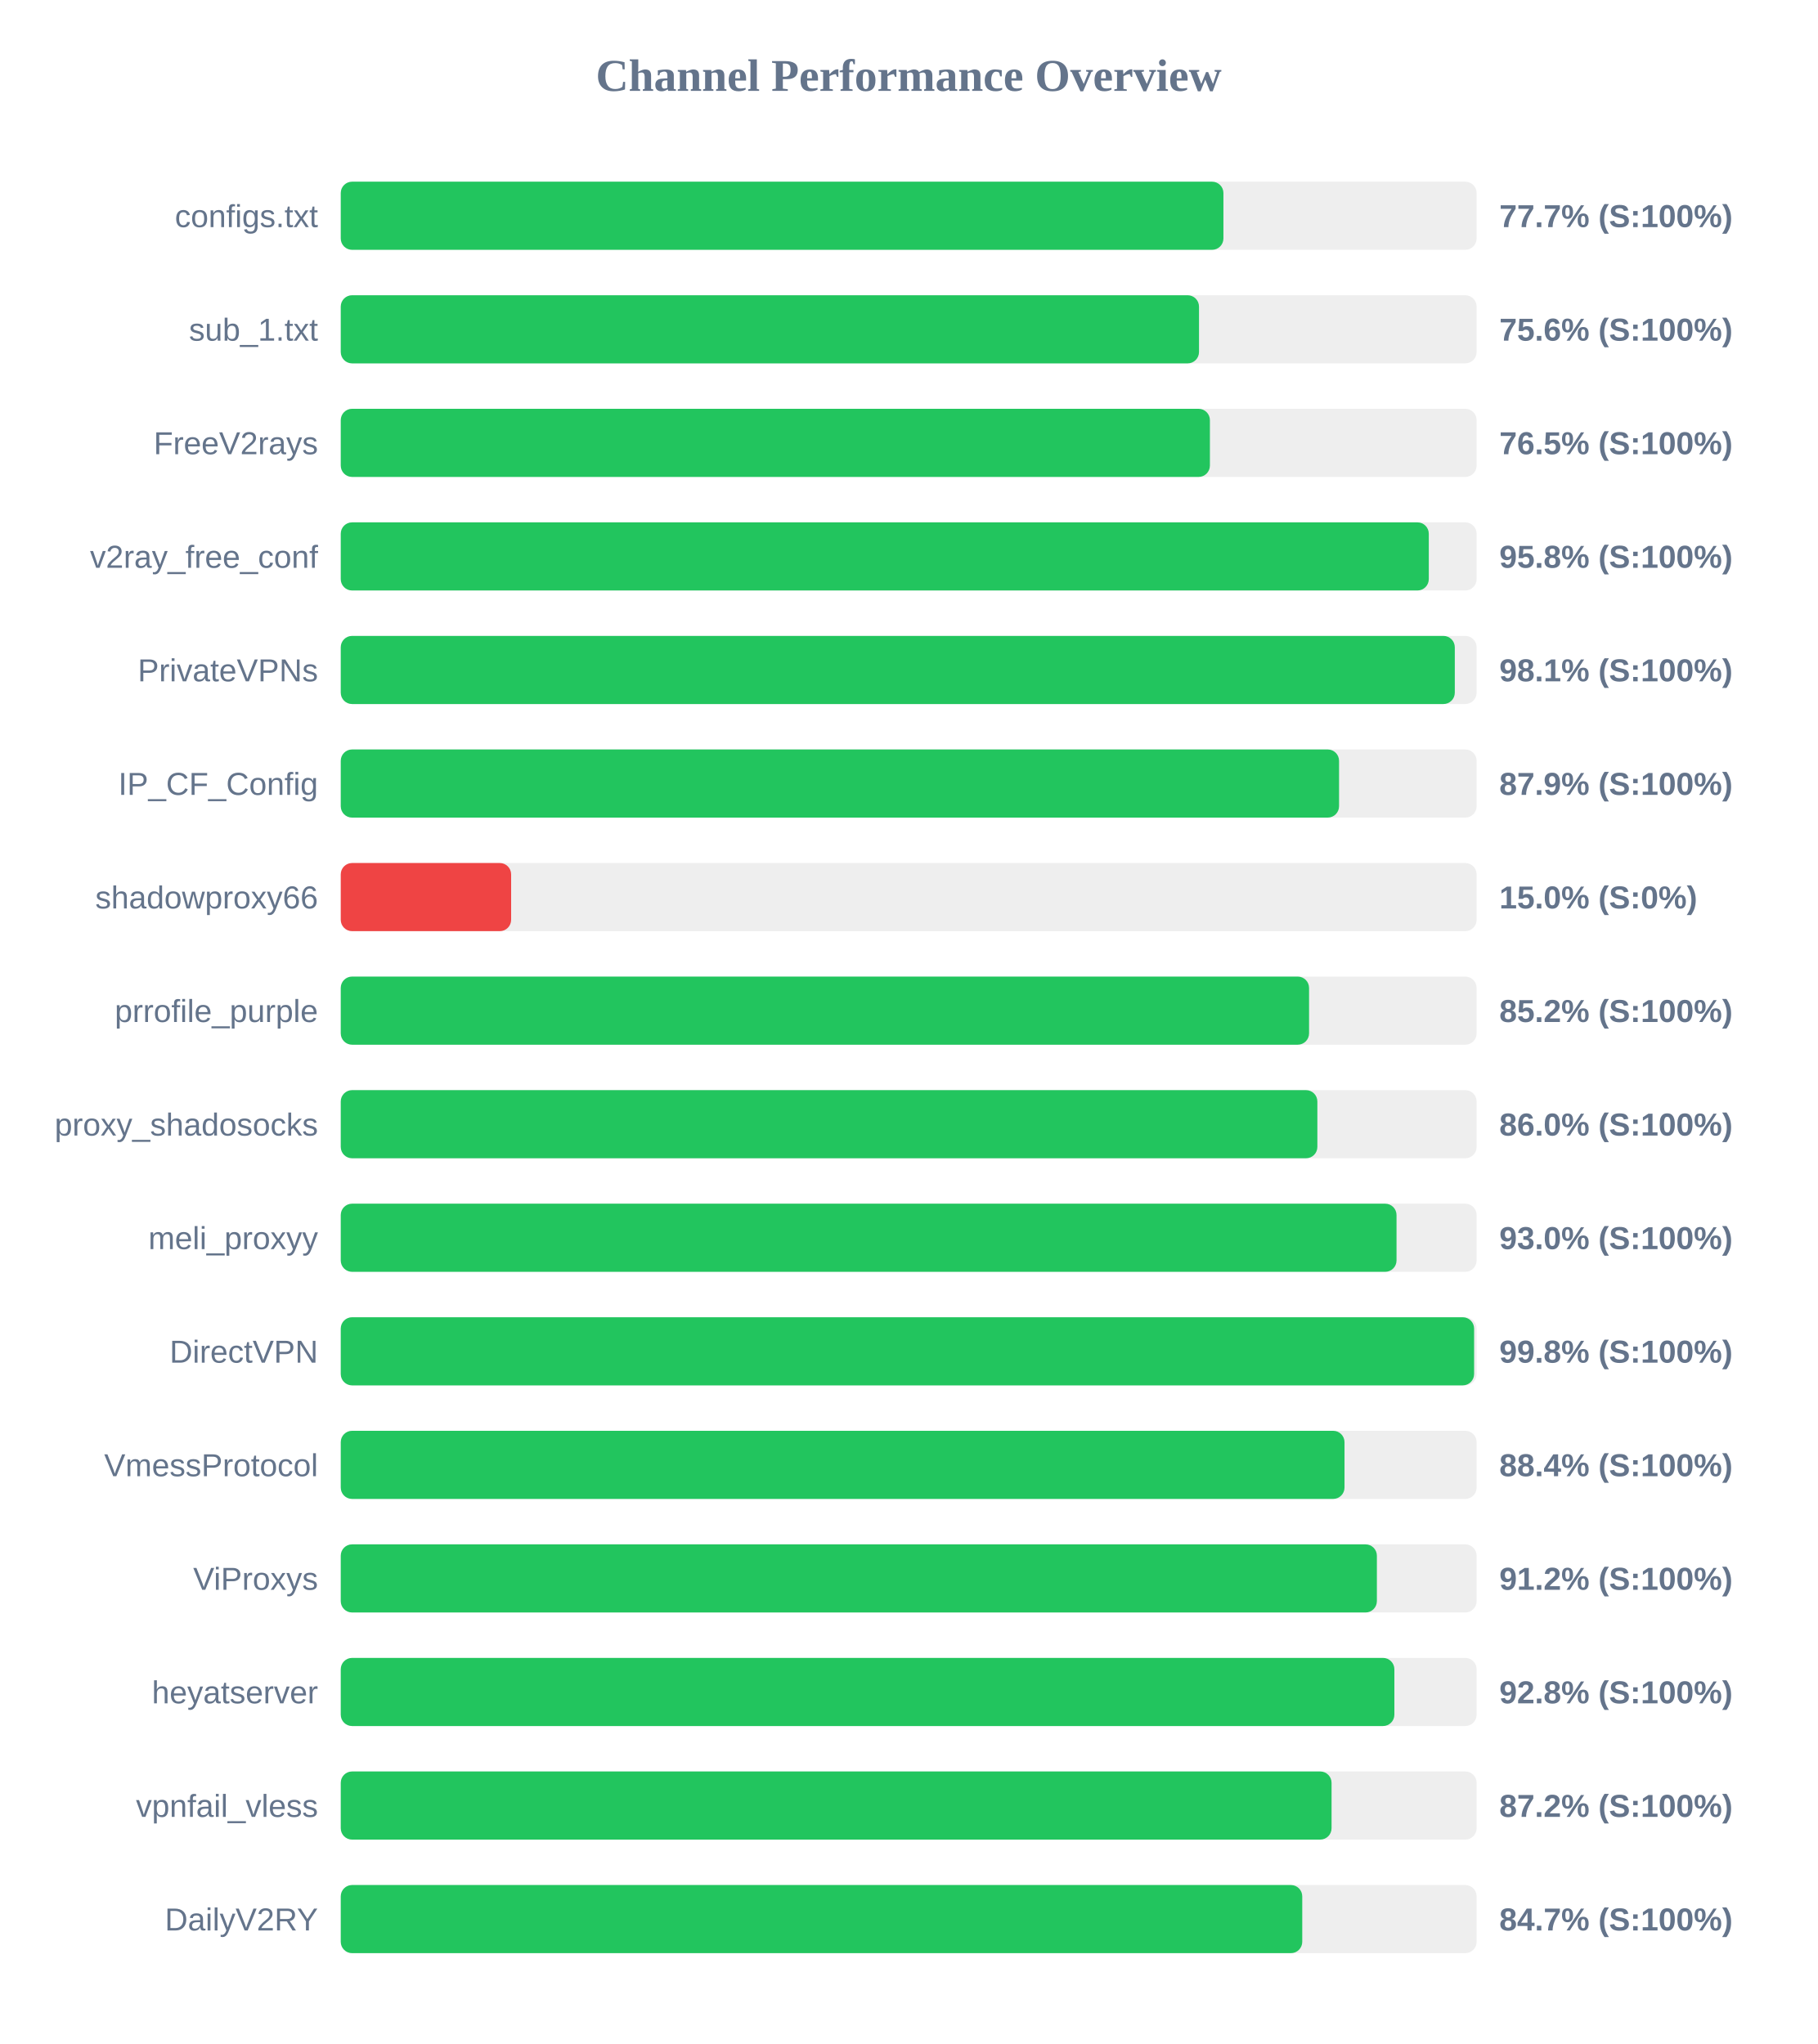
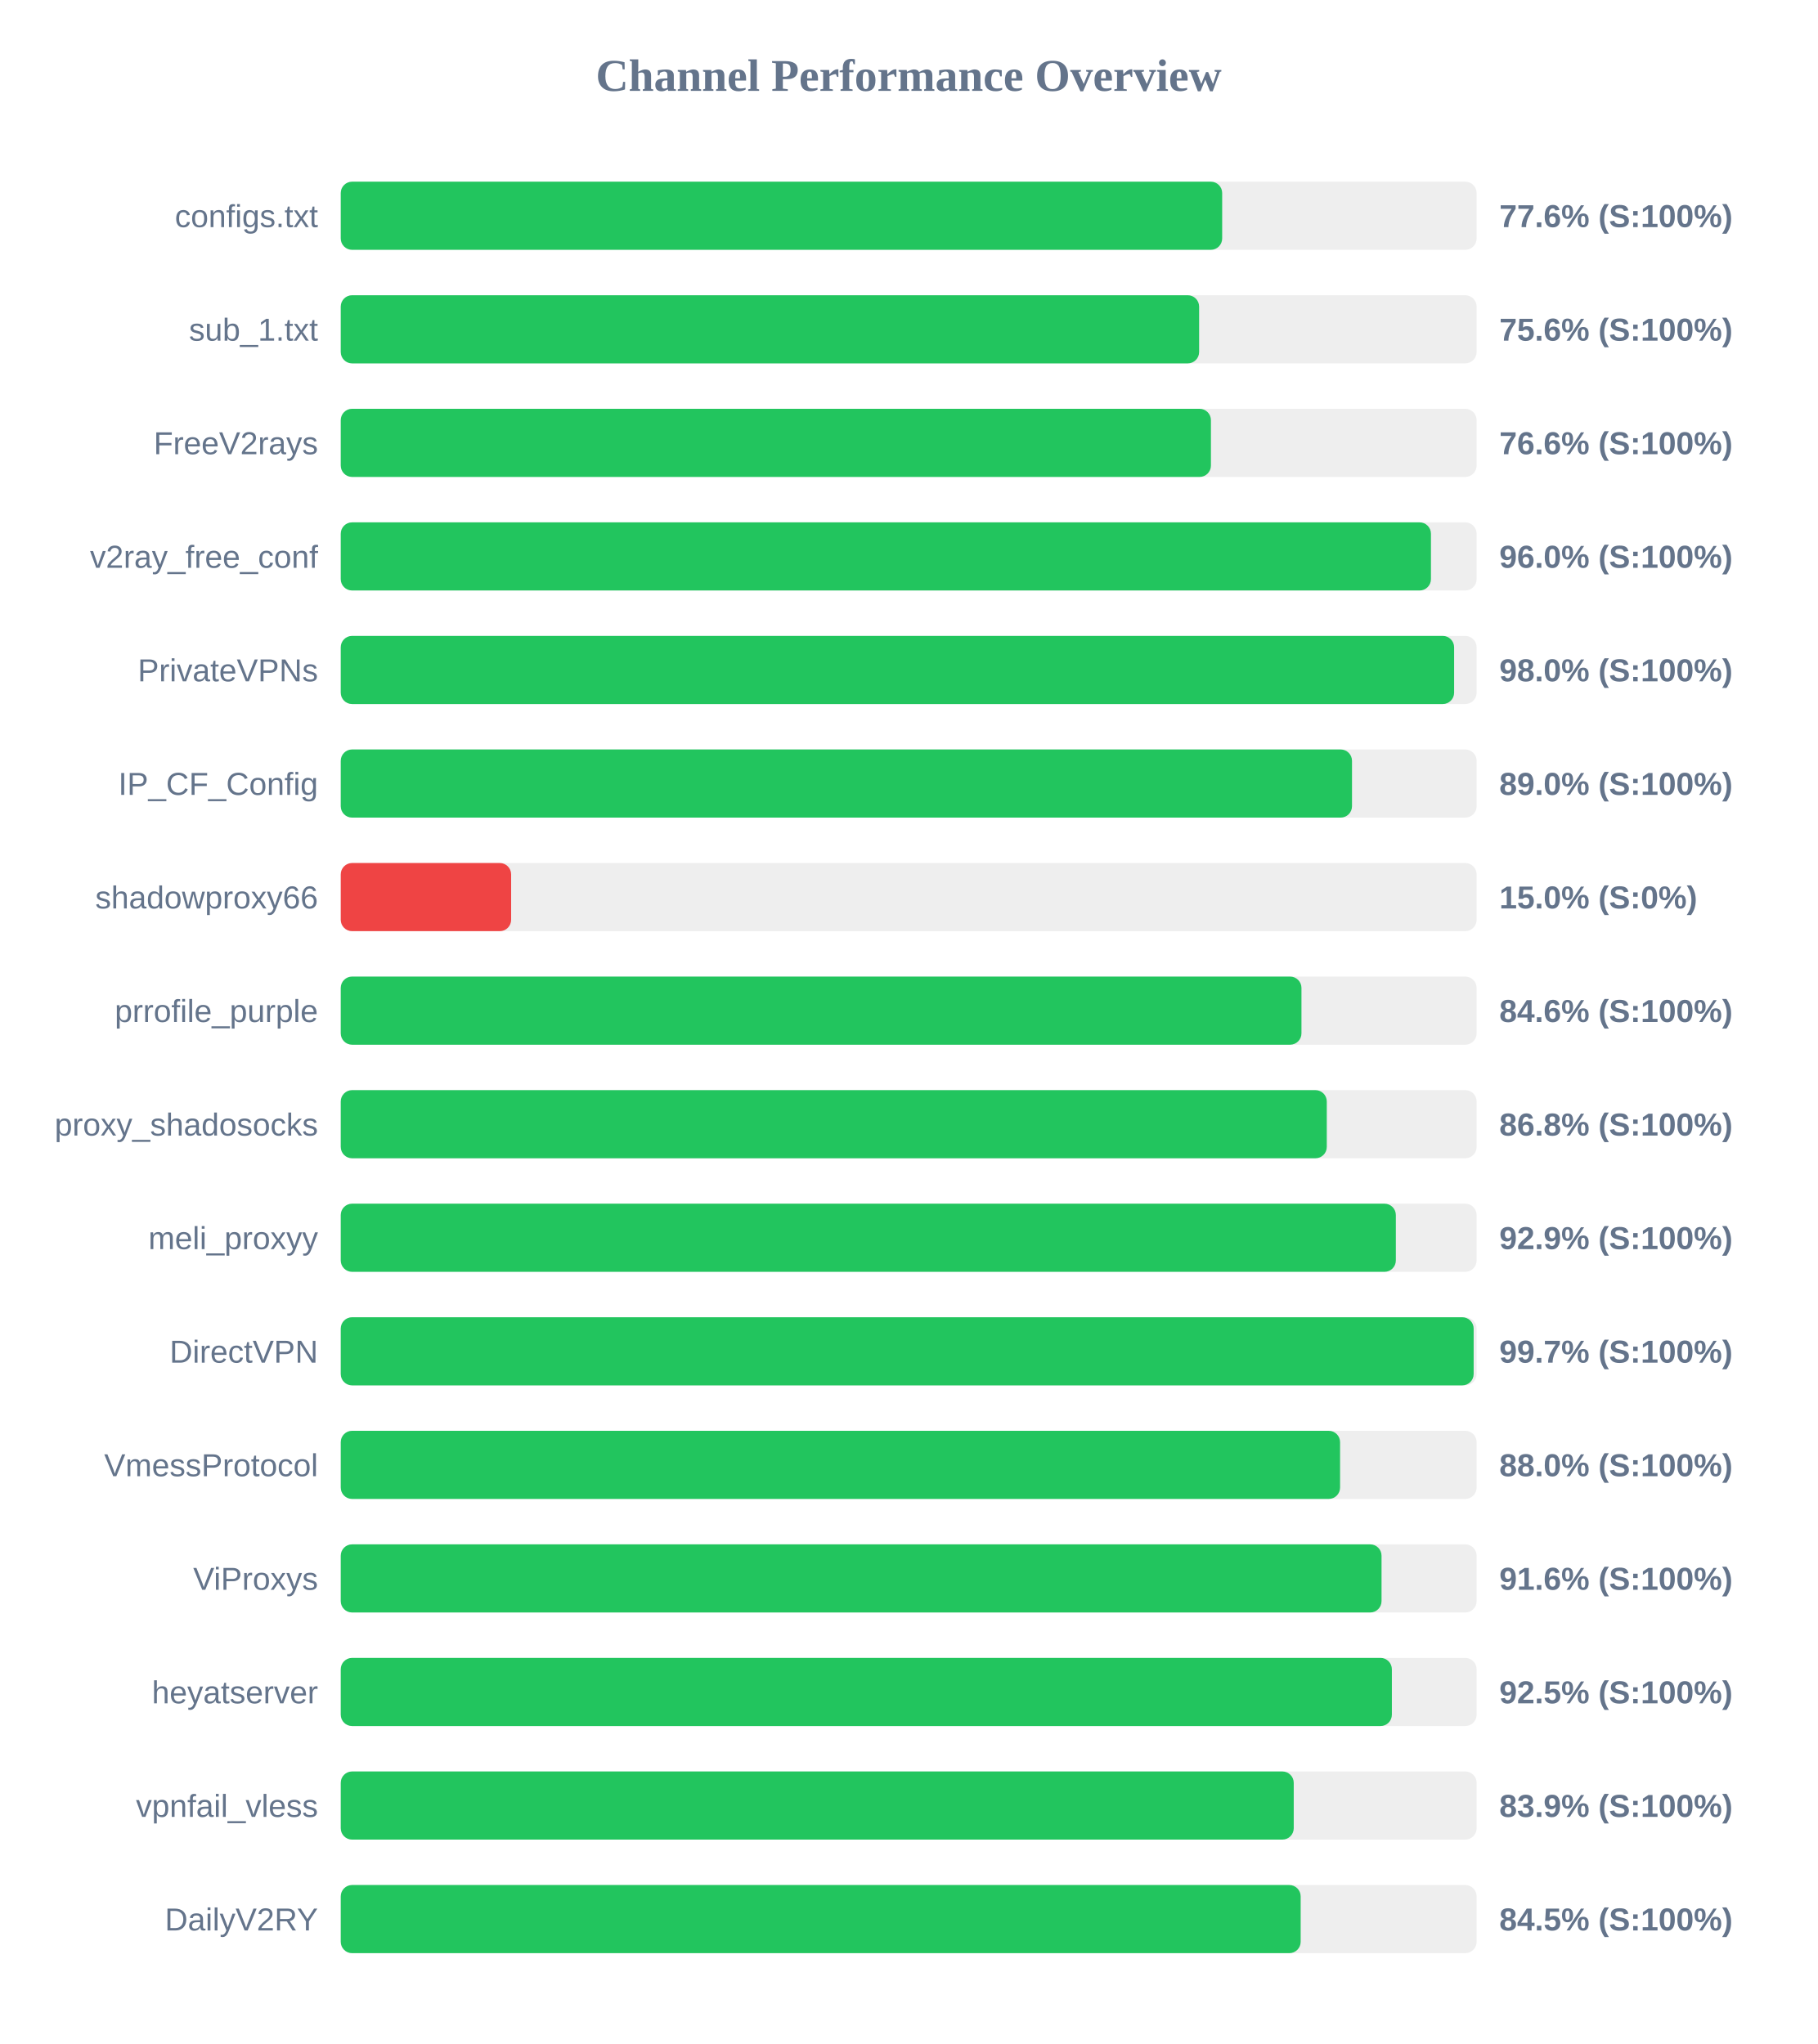
<svg xmlns="http://www.w3.org/2000/svg" width="800" height="900" version="1.1">
  <style>
        .row { font: 14px Arial; fill: #64748b; }
        .score { font: bold 14px Arial; fill: #64748b; }
    </style>
  <text x="400" y="40" text-anchor="middle" font-size="20px" font-weight="bold" fill="#64748b">Channel Performance Overview</text>
  <rect x="150" y="80" width="500" height="30" fill="#eee" rx="5" />
-   <rect x="150" y="80" width="388.55" height="30" fill="#22c55e" rx="5" />
+   <rect x="150" y="80" width="388.0" height="30" fill="#22c55e" rx="5" />
  <text x="140" y="100" text-anchor="end" class="row">configs.txt</text>
-   <text x="660" y="100" text-anchor="start" class="score">77.7% (S:100%)</text>
+   <text x="660" y="100" text-anchor="start" class="score">77.6% (S:100%)</text>
  <rect x="150" y="130" width="500" height="30" fill="#eee" rx="5" />
-   <rect x="150" y="130" width="377.8" height="30" fill="#22c55e" rx="5" />
+   <rect x="150" y="130" width="377.85" height="30" fill="#22c55e" rx="5" />
  <text x="140" y="150" text-anchor="end" class="row">sub_1.txt</text>
  <text x="660" y="150" text-anchor="start" class="score">75.6% (S:100%)</text>
  <rect x="150" y="180" width="500" height="30" fill="#eee" rx="5" />
-   <rect x="150" y="180" width="382.6" height="30" fill="#22c55e" rx="5" />
+   <rect x="150" y="180" width="383.05" height="30" fill="#22c55e" rx="5" />
  <text x="140" y="200" text-anchor="end" class="row">FreeV2rays</text>
-   <text x="660" y="200" text-anchor="start" class="score">76.5% (S:100%)</text>
+   <text x="660" y="200" text-anchor="start" class="score">76.6% (S:100%)</text>
  <rect x="150" y="230" width="500" height="30" fill="#eee" rx="5" />
-   <rect x="150" y="230" width="478.95" height="30" fill="#22c55e" rx="5" />
+   <rect x="150" y="230" width="479.9" height="30" fill="#22c55e" rx="5" />
  <text x="140" y="250" text-anchor="end" class="row">v2ray_free_conf</text>
-   <text x="660" y="250" text-anchor="start" class="score">95.8% (S:100%)</text>
+   <text x="660" y="250" text-anchor="start" class="score">96.0% (S:100%)</text>
  <rect x="150" y="280" width="500" height="30" fill="#eee" rx="5" />
-   <rect x="150" y="280" width="490.4" height="30" fill="#22c55e" rx="5" />
+   <rect x="150" y="280" width="490.1" height="30" fill="#22c55e" rx="5" />
  <text x="140" y="300" text-anchor="end" class="row">PrivateVPNs</text>
-   <text x="660" y="300" text-anchor="start" class="score">98.1% (S:100%)</text>
+   <text x="660" y="300" text-anchor="start" class="score">98.0% (S:100%)</text>
  <rect x="150" y="330" width="500" height="30" fill="#eee" rx="5" />
-   <rect x="150" y="330" width="439.45" height="30" fill="#22c55e" rx="5" />
+   <rect x="150" y="330" width="445.15" height="30" fill="#22c55e" rx="5" />
  <text x="140" y="350" text-anchor="end" class="row">IP_CF_Config</text>
-   <text x="660" y="350" text-anchor="start" class="score">87.9% (S:100%)</text>
+   <text x="660" y="350" text-anchor="start" class="score">89.0% (S:100%)</text>
  <rect x="150" y="380" width="500" height="30" fill="#eee" rx="5" />
  <rect x="150" y="380" width="75.0" height="30" fill="#ef4444" rx="5" />
  <text x="140" y="400" text-anchor="end" class="row">shadowproxy66</text>
  <text x="660" y="400" text-anchor="start" class="score">15.0% (S:0%)</text>
  <rect x="150" y="430" width="500" height="30" fill="#eee" rx="5" />
-   <rect x="150" y="430" width="426.25" height="30" fill="#22c55e" rx="5" />
+   <rect x="150" y="430" width="422.9" height="30" fill="#22c55e" rx="5" />
  <text x="140" y="450" text-anchor="end" class="row">prrofile_purple</text>
-   <text x="660" y="450" text-anchor="start" class="score">85.2% (S:100%)</text>
+   <text x="660" y="450" text-anchor="start" class="score">84.6% (S:100%)</text>
  <rect x="150" y="480" width="500" height="30" fill="#eee" rx="5" />
-   <rect x="150" y="480" width="429.9" height="30" fill="#22c55e" rx="5" />
+   <rect x="150" y="480" width="434.05" height="30" fill="#22c55e" rx="5" />
  <text x="140" y="500" text-anchor="end" class="row">proxy_shadosocks</text>
-   <text x="660" y="500" text-anchor="start" class="score">86.0% (S:100%)</text>
+   <text x="660" y="500" text-anchor="start" class="score">86.8% (S:100%)</text>
  <rect x="150" y="530" width="500" height="30" fill="#eee" rx="5" />
-   <rect x="150" y="530" width="464.75" height="30" fill="#22c55e" rx="5" />
+   <rect x="150" y="530" width="464.45" height="30" fill="#22c55e" rx="5" />
  <text x="140" y="550" text-anchor="end" class="row">meli_proxyy</text>
-   <text x="660" y="550" text-anchor="start" class="score">93.0% (S:100%)</text>
+   <text x="660" y="550" text-anchor="start" class="score">92.9% (S:100%)</text>
  <rect x="150" y="580" width="500" height="30" fill="#eee" rx="5" />
-   <rect x="150" y="580" width="498.9" height="30" fill="#22c55e" rx="5" />
+   <rect x="150" y="580" width="498.7" height="30" fill="#22c55e" rx="5" />
  <text x="140" y="600" text-anchor="end" class="row">DirectVPN</text>
-   <text x="660" y="600" text-anchor="start" class="score">99.8% (S:100%)</text>
+   <text x="660" y="600" text-anchor="start" class="score">99.7% (S:100%)</text>
  <rect x="150" y="630" width="500" height="30" fill="#eee" rx="5" />
-   <rect x="150" y="630" width="441.85" height="30" fill="#22c55e" rx="5" />
+   <rect x="150" y="630" width="439.9" height="30" fill="#22c55e" rx="5" />
  <text x="140" y="650" text-anchor="end" class="row">VmessProtocol</text>
-   <text x="660" y="650" text-anchor="start" class="score">88.4% (S:100%)</text>
+   <text x="660" y="650" text-anchor="start" class="score">88.0% (S:100%)</text>
  <rect x="150" y="680" width="500" height="30" fill="#eee" rx="5" />
-   <rect x="150" y="680" width="456.1" height="30" fill="#22c55e" rx="5" />
+   <rect x="150" y="680" width="458.15" height="30" fill="#22c55e" rx="5" />
  <text x="140" y="700" text-anchor="end" class="row">ViProxys</text>
-   <text x="660" y="700" text-anchor="start" class="score">91.2% (S:100%)</text>
+   <text x="660" y="700" text-anchor="start" class="score">91.6% (S:100%)</text>
  <rect x="150" y="730" width="500" height="30" fill="#eee" rx="5" />
-   <rect x="150" y="730" width="463.8" height="30" fill="#22c55e" rx="5" />
+   <rect x="150" y="730" width="462.7" height="30" fill="#22c55e" rx="5" />
  <text x="140" y="750" text-anchor="end" class="row">heyatserver</text>
-   <text x="660" y="750" text-anchor="start" class="score">92.8% (S:100%)</text>
+   <text x="660" y="750" text-anchor="start" class="score">92.5% (S:100%)</text>
  <rect x="150" y="780" width="500" height="30" fill="#eee" rx="5" />
-   <rect x="150" y="780" width="436.15" height="30" fill="#22c55e" rx="5" />
+   <rect x="150" y="780" width="419.5" height="30" fill="#22c55e" rx="5" />
  <text x="140" y="800" text-anchor="end" class="row">vpnfail_vless</text>
-   <text x="660" y="800" text-anchor="start" class="score">87.2% (S:100%)</text>
+   <text x="660" y="800" text-anchor="start" class="score">83.9% (S:100%)</text>
  <rect x="150" y="830" width="500" height="30" fill="#eee" rx="5" />
-   <rect x="150" y="830" width="423.25" height="30" fill="#22c55e" rx="5" />
+   <rect x="150" y="830" width="422.55" height="30" fill="#22c55e" rx="5" />
  <text x="140" y="850" text-anchor="end" class="row">DailyV2RY</text>
-   <text x="660" y="850" text-anchor="start" class="score">84.7% (S:100%)</text>
+   <text x="660" y="850" text-anchor="start" class="score">84.5% (S:100%)</text>
</svg>
